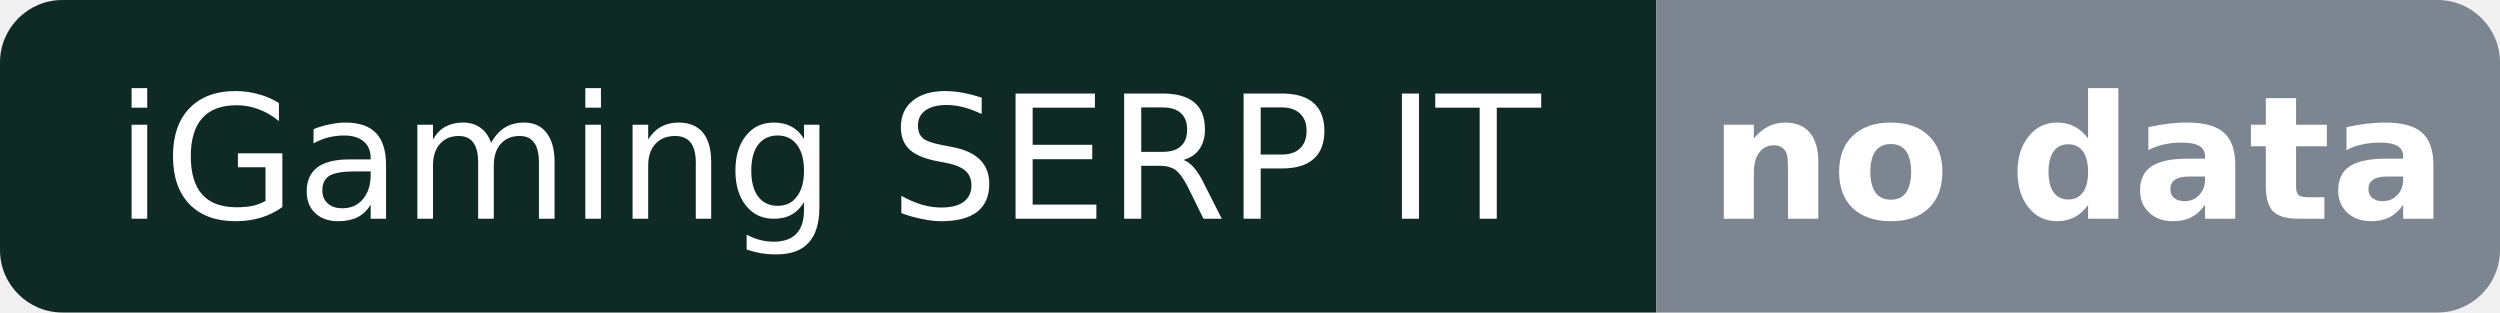
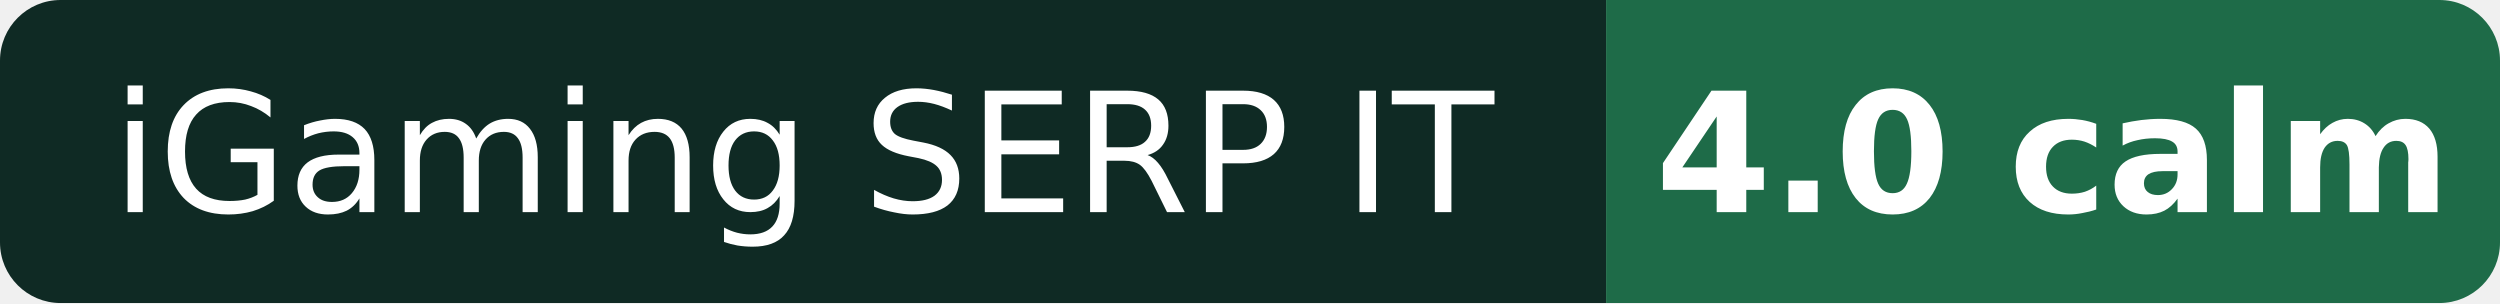
- <svg xmlns="http://www.w3.org/2000/svg" width="160" height="20" role="img" aria-label="iGaming SERP IT: no data">
+ <svg xmlns="http://www.w3.org/2000/svg" width="165" height="20" role="img" aria-label="iGaming SERP IT: 4.0 calm">
  <clipPath id="r">
-     <rect width="160" height="20" rx="4" />
+     <rect width="165" height="20" rx="4" />
  </clipPath>
  <g clip-path="url(#r)">
    <rect width="106" height="20" fill="#0f2a24" />
-     <rect x="106" width="54" height="20" fill="#7c8590" />
+     <rect x="106" width="59" height="20" fill="#1e6b48" />
  </g>
  <g fill="#fff" font-family="Verdana,DejaVu Sans,Geneva,sans-serif" font-size="11" text-anchor="middle">
    <text x="53.0" y="14">iGaming SERP IT</text>
-     <text x="133.0" y="14" font-weight="bold">no data</text>
+     <text x="135.5" y="14" font-weight="bold">4.0 calm</text>
  </g>
</svg>
